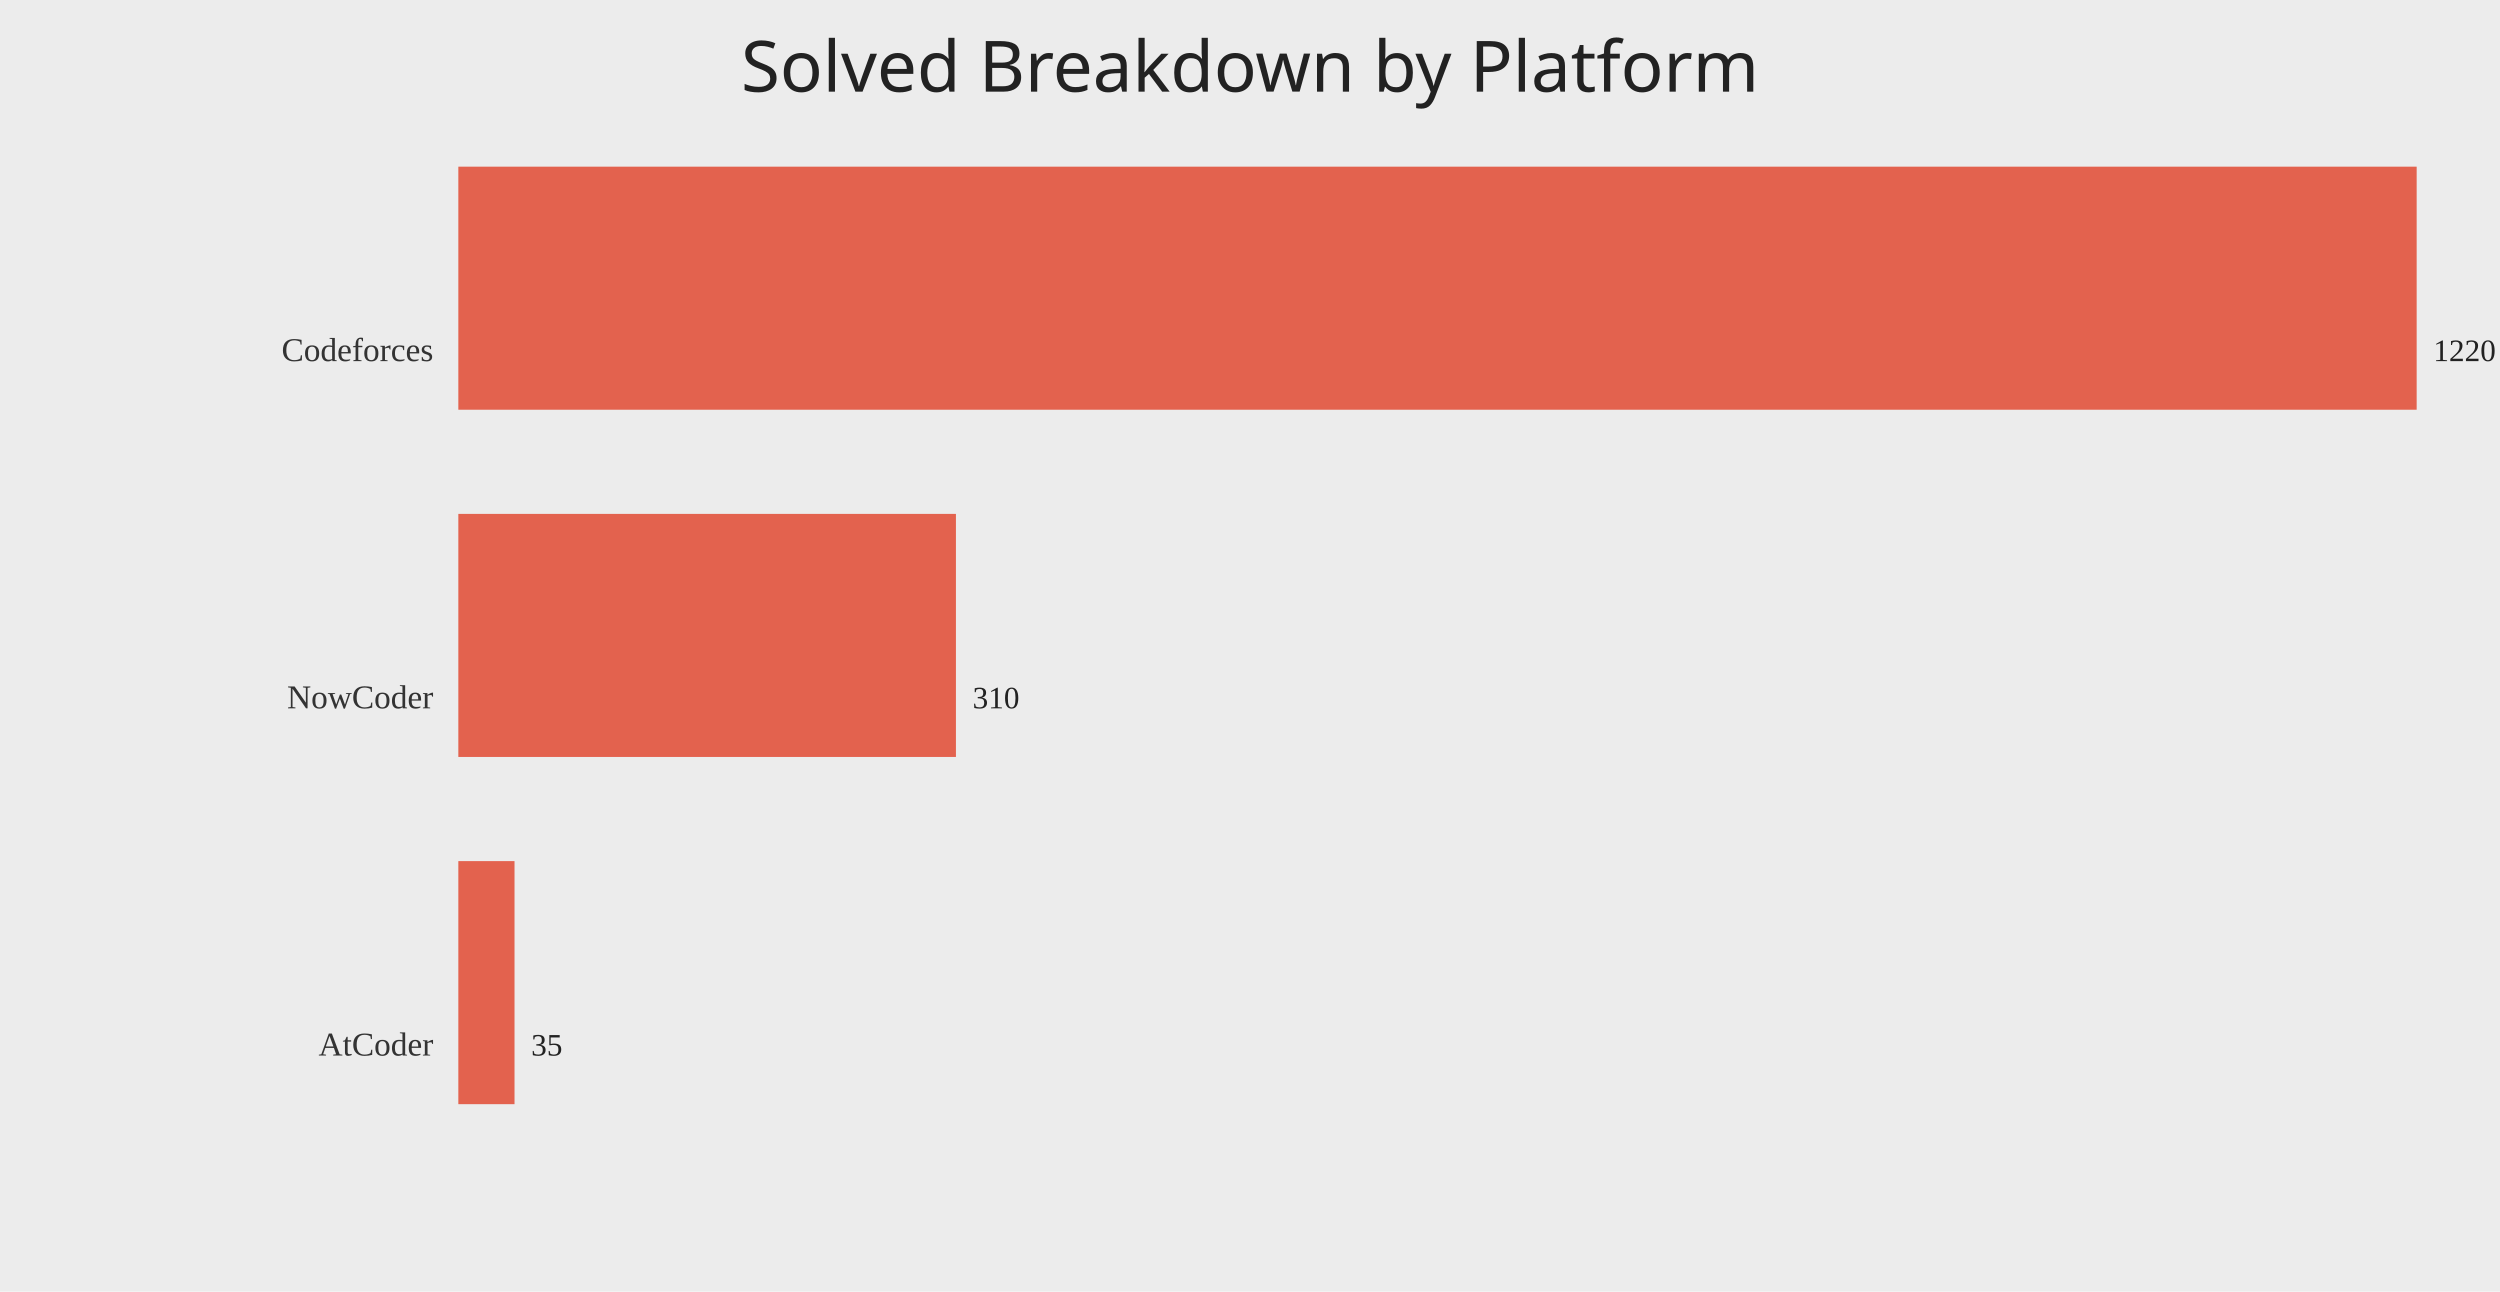
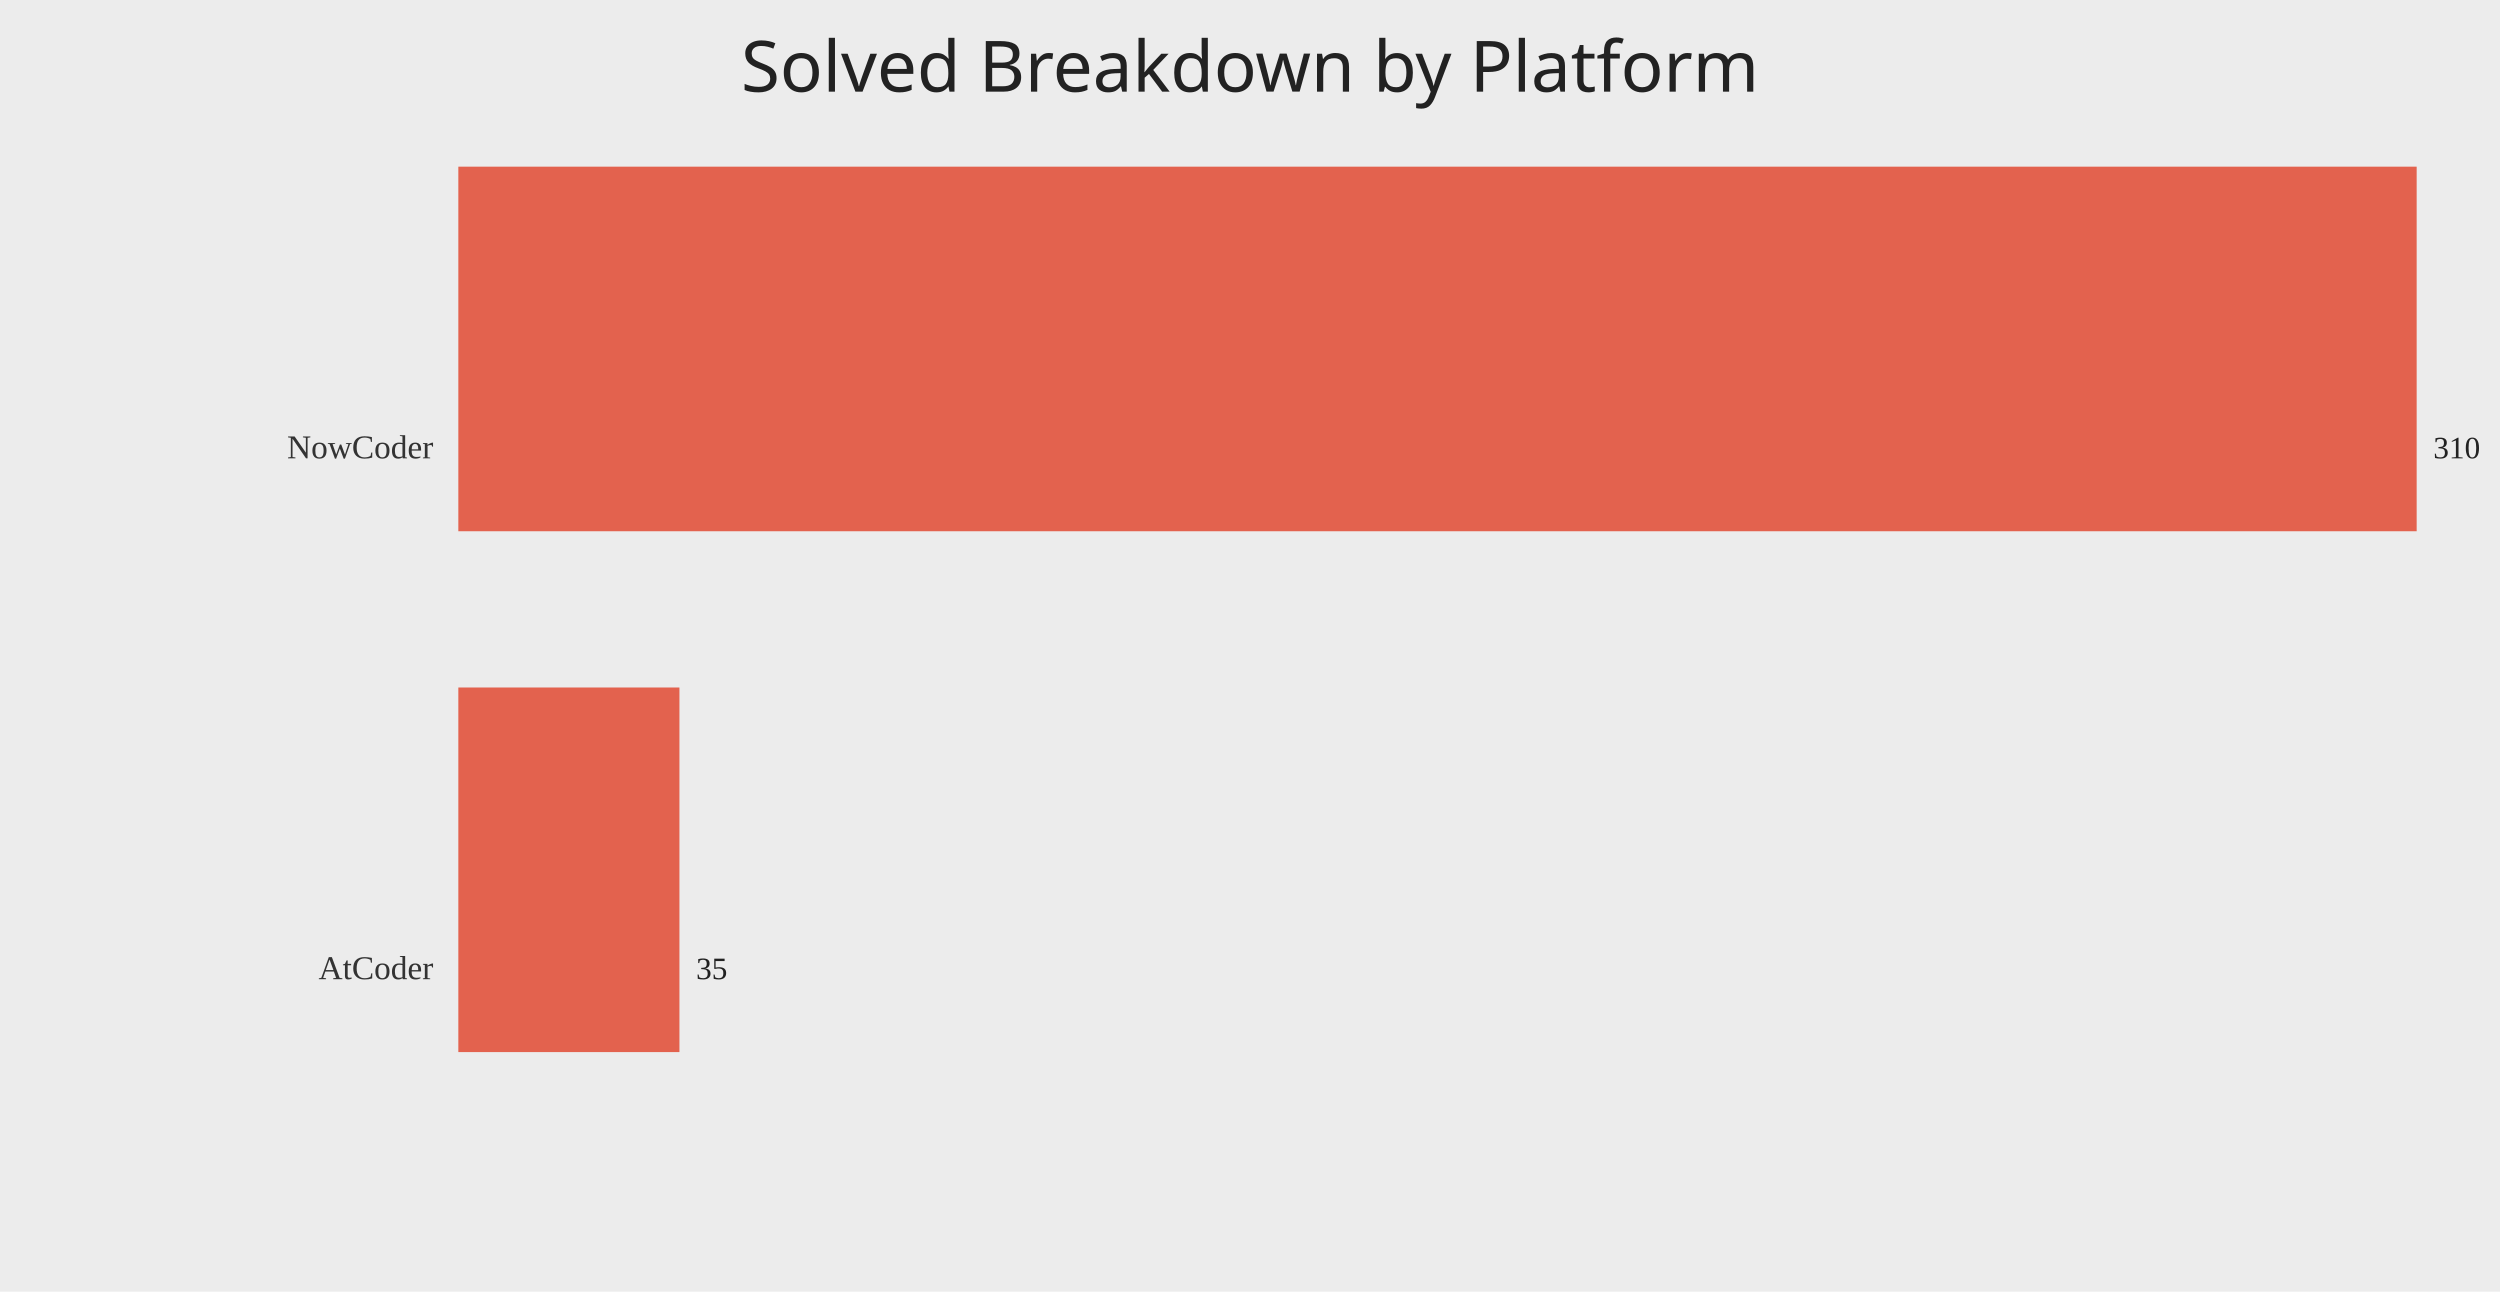
<svg xmlns="http://www.w3.org/2000/svg" width="1200" height="620">
  <rect width="100%" height="100%" fill="#ececec" />
  <text x="50%" y="44" text-anchor="middle" fill="#222" font-size="34" font-family="Comic Sans MS, Segoe UI">Solved Breakdown by Platform</text>
-   <text x="208" y="173.33" text-anchor="end" fill="#333" font-size="16">Codeforces</text>
-   <rect x="220" y="80.00" width="940.00" height="116.67" fill="#e24a33" opacity="0.85" />
-   <text x="1168.00" y="173.33" fill="#222" font-size="15">1220</text>
-   <text x="208" y="340.00" text-anchor="end" fill="#333" font-size="16">NowCoder</text>
-   <rect x="220" y="246.67" width="238.85" height="116.67" fill="#e24a33" opacity="0.85" />
-   <text x="466.85" y="340.00" fill="#222" font-size="15">310</text>
-   <text x="208" y="506.67" text-anchor="end" fill="#333" font-size="16">AtCoder</text>
-   <rect x="220" y="413.33" width="26.97" height="116.67" fill="#e24a33" opacity="0.85" />
-   <text x="254.97" y="506.67" fill="#222" font-size="15">35</text>
+   <text x="208" y="220.00" text-anchor="end" fill="#333" font-size="16">NowCoder</text>
+   <rect x="220" y="80.00" width="940.00" height="175.00" fill="#e24a33" opacity="0.85" />
+   <text x="1168.00" y="220.00" fill="#222" font-size="15">310</text>
+   <text x="208" y="470.00" text-anchor="end" fill="#333" font-size="16">AtCoder</text>
+   <rect x="220" y="330.00" width="106.13" height="175.00" fill="#e24a33" opacity="0.85" />
+   <text x="334.13" y="470.00" fill="#222" font-size="15">35</text>
</svg>
